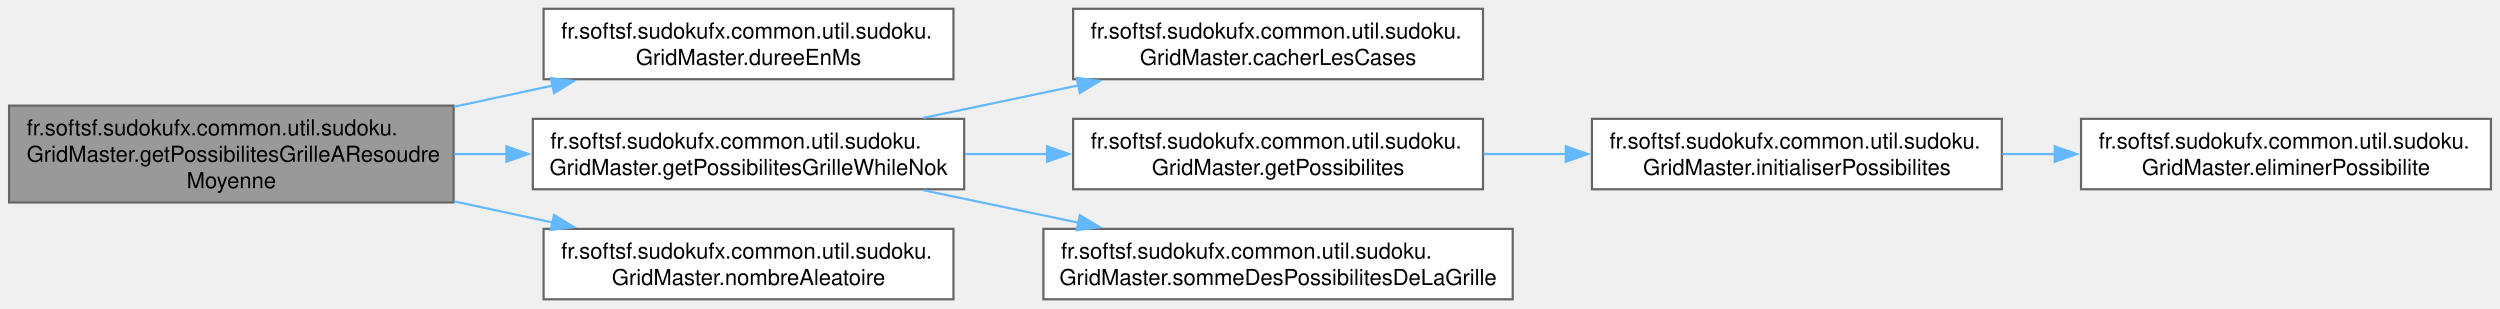
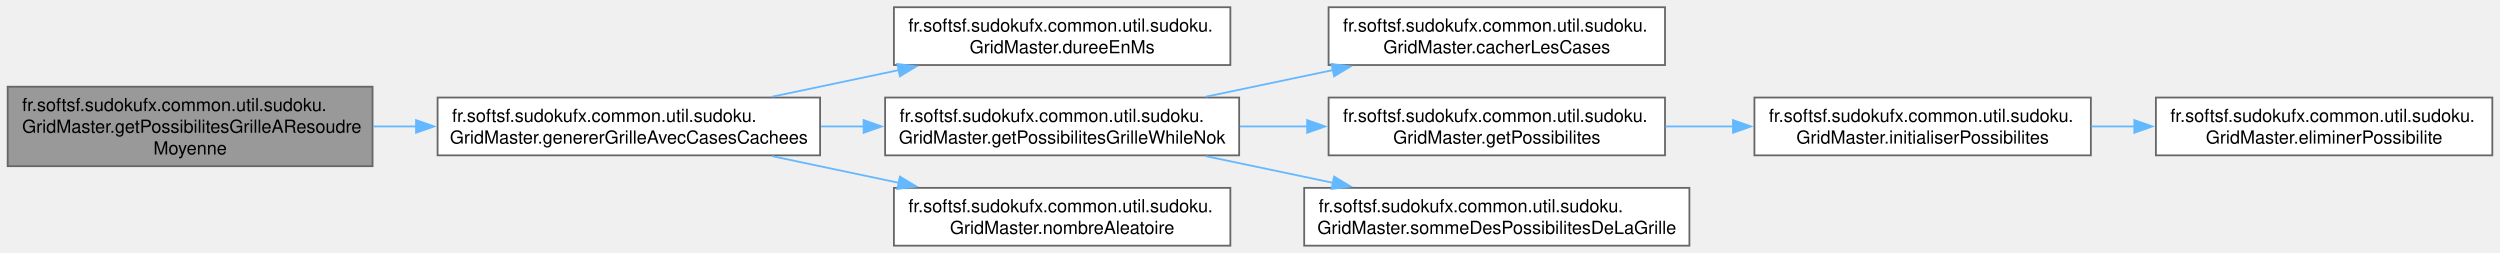
- <svg xmlns="http://www.w3.org/2000/svg" xmlns:xlink="http://www.w3.org/1999/xlink" width="1136pt" height="140pt" viewBox="0.00 0.00 1135.75 140.00">
+ <svg xmlns="http://www.w3.org/2000/svg" xmlns:xlink="http://www.w3.org/1999/xlink" width="1384pt" height="140pt" viewBox="0.00 0.00 1383.50 140.00">
  <g id="graph0" class="graph" transform="scale(1 1) rotate(0) translate(4 136)">
    <g id="Node000001" class="node">
      <g id="a_Node000001">
-         <a xlink:title="Génère une grille de Sudoku de niveau moyen (sinon une grille par défaut est retournée après une seco...">
+         <a xlink:title="Génère une grille de Sudoku de niveau moyen.">
          <polygon fill="#999999" stroke="#666666" points="202,-88 0,-88 0,-44 202,-44 202,-88" />
          <text text-anchor="start" x="8" y="-74.5" font-family="Helvetica,sans-Serif" font-size="10.00">fr.softsf.sudokufx.common.util.sudoku.</text>
          <text text-anchor="start" x="8" y="-62.5" font-family="Helvetica,sans-Serif" font-size="10.00">GridMaster.getPossibilitesGrilleAResoudre</text>
          <text text-anchor="middle" x="101" y="-50.5" font-family="Helvetica,sans-Serif" font-size="10.00">Moyenne</text>
        </a>
      </g>
    </g>
    <g id="Node000002" class="node">
      <g id="a_Node000002">
-         <a xlink:href="classfr_1_1softsf_1_1sudokufx_1_1common_1_1util_1_1sudoku_1_1_grid_master.html#aee57e1ea56d413431a806492e5bfa40f" target="_top" xlink:title="Calcule la durée de temps écoulé entre la dernière et la nouvelle demande de grille en millisecondes.">
-           <polygon fill="white" stroke="#666666" points="429.12,-132 242.88,-132 242.88,-100 429.12,-100 429.12,-132" />
-           <text text-anchor="start" x="250.88" y="-118.5" font-family="Helvetica,sans-Serif" font-size="10.00">fr.softsf.sudokufx.common.util.sudoku.</text>
-           <text text-anchor="middle" x="336" y="-106.5" font-family="Helvetica,sans-Serif" font-size="10.00">GridMaster.dureeEnMs</text>
+         <a xlink:href="classfr_1_1softsf_1_1sudokufx_1_1common_1_1util_1_1sudoku_1_1_grid_master.html#ad962ba16fc274782e22bdf56d85f71b1" target="_top" xlink:title="Génère une grille de Sudoku avec un nombre de cases cachées selon les critères spécifiés.">
+           <polygon fill="white" stroke="#666666" points="449.75,-82 238,-82 238,-50 449.75,-50 449.75,-82" />
+           <text text-anchor="start" x="246" y="-68.5" font-family="Helvetica,sans-Serif" font-size="10.00">fr.softsf.sudokufx.common.util.sudoku.</text>
+           <text text-anchor="middle" x="343.88" y="-56.5" font-family="Helvetica,sans-Serif" font-size="10.00">GridMaster.genererGrilleAvecCasesCachees</text>
        </a>
      </g>
    </g>
    <g id="edge1_Node000001_Node000002" class="edge">
      <g id="a_edge1_Node000001_Node000002">
        <a xlink:title=" ">
-           <path fill="none" stroke="#63b8ff" d="M202.17,-87.49C217.1,-90.7 232.41,-93.99 247.07,-97.13" />
-           <polygon fill="#63b8ff" stroke="#63b8ff" points="246.15,-100.51 256.66,-99.19 247.62,-93.67 246.15,-100.51" />
+           <path fill="none" stroke="#63b8ff" d="M202.41,-66C210.31,-66 218.32,-66 226.31,-66" />
+           <polygon fill="#63b8ff" stroke="#63b8ff" points="226.07,-69.5 236.07,-66 226.07,-62.5 226.07,-69.5" />
        </a>
      </g>
    </g>
    <g id="Node000003" class="node">
      <g id="a_Node000003">
-         <a xlink:href="classfr_1_1softsf_1_1sudokufx_1_1common_1_1util_1_1sudoku_1_1_grid_master.html#a7b8b865b518ad50e3d77814a16bf9634" target="_top" xlink:title="Masque des cases dans la grille et calcule la somme des possibilités restantes.">
-           <polygon fill="white" stroke="#666666" points="434,-82 238,-82 238,-50 434,-50 434,-82" />
-           <text text-anchor="start" x="246" y="-68.5" font-family="Helvetica,sans-Serif" font-size="10.00">fr.softsf.sudokufx.common.util.sudoku.</text>
-           <text text-anchor="middle" x="336" y="-56.5" font-family="Helvetica,sans-Serif" font-size="10.00">GridMaster.getPossibilitesGrilleWhileNok</text>
+         <a xlink:href="classfr_1_1softsf_1_1sudokufx_1_1common_1_1util_1_1sudoku_1_1_grid_master.html#aee57e1ea56d413431a806492e5bfa40f" target="_top" xlink:title="Calcule la durée de temps écoulé entre la dernière et la nouvelle demande de grille en millisecondes.">
+           <polygon fill="white" stroke="#666666" points="676.88,-132 490.62,-132 490.62,-100 676.88,-100 676.88,-132" />
+           <text text-anchor="start" x="498.62" y="-118.5" font-family="Helvetica,sans-Serif" font-size="10.00">fr.softsf.sudokufx.common.util.sudoku.</text>
+           <text text-anchor="middle" x="583.75" y="-106.5" font-family="Helvetica,sans-Serif" font-size="10.00">GridMaster.dureeEnMs</text>
        </a>
      </g>
    </g>
-     <g id="edge2_Node000001_Node000003" class="edge">
-       <g id="a_edge2_Node000001_Node000003">
+     <g id="edge2_Node000002_Node000003" class="edge">
+       <g id="a_edge2_Node000002_Node000003">
        <a xlink:title=" ">
-           <path fill="none" stroke="#63b8ff" d="M202.17,-66C210.13,-66 218.2,-66 226.22,-66" />
-           <polygon fill="#63b8ff" stroke="#63b8ff" points="225.99,-69.5 235.99,-66 225.99,-62.5 225.99,-69.5" />
+           <path fill="none" stroke="#63b8ff" d="M423.09,-82.44C445.55,-87.16 470.22,-92.35 493.3,-97.2" />
+           <polygon fill="#63b8ff" stroke="#63b8ff" points="492.5,-100.61 503,-99.24 493.94,-93.76 492.5,-100.61" />
+         </a>
+       </g>
+     </g>
+     <g id="Node000004" class="node">
+       <g id="a_Node000004">
+         <a xlink:href="classfr_1_1softsf_1_1sudokufx_1_1common_1_1util_1_1sudoku_1_1_grid_master.html#a7b8b865b518ad50e3d77814a16bf9634" target="_top" xlink:title="Cache des cases dans la grille et calcule la somme des possibilités restantes.">
+           <polygon fill="white" stroke="#666666" points="681.75,-82 485.75,-82 485.75,-50 681.75,-50 681.75,-82" />
+           <text text-anchor="start" x="493.75" y="-68.5" font-family="Helvetica,sans-Serif" font-size="10.00">fr.softsf.sudokufx.common.util.sudoku.</text>
+           <text text-anchor="middle" x="583.75" y="-56.5" font-family="Helvetica,sans-Serif" font-size="10.00">GridMaster.getPossibilitesGrilleWhileNok</text>
+         </a>
+       </g>
+     </g>
+     <g id="edge3_Node000002_Node000004" class="edge">
+       <g id="a_edge3_Node000002_Node000004">
+         <a xlink:title=" ">
+           <path fill="none" stroke="#63b8ff" d="M450.25,-66C458.1,-66 466.03,-66 473.9,-66" />
+           <polygon fill="#63b8ff" stroke="#63b8ff" points="473.85,-69.5 483.85,-66 473.85,-62.5 473.85,-69.5" />
+         </a>
+       </g>
+     </g>
+     <g id="Node000010" class="node">
+       <g id="a_Node000010">
+         <a xlink:href="classfr_1_1softsf_1_1sudokufx_1_1common_1_1util_1_1sudoku_1_1_grid_master.html#af1352e09e11008195aebe23925b02248" target="_top" xlink:title="Génère un nombre entier aléatoire dans un intervalle spécifié.">
+           <polygon fill="white" stroke="#666666" points="676.88,-32 490.62,-32 490.62,0 676.88,0 676.88,-32" />
+           <text text-anchor="start" x="498.62" y="-18.5" font-family="Helvetica,sans-Serif" font-size="10.00">fr.softsf.sudokufx.common.util.sudoku.</text>
+           <text text-anchor="middle" x="583.75" y="-6.5" font-family="Helvetica,sans-Serif" font-size="10.00">GridMaster.nombreAleatoire</text>
+         </a>
+       </g>
+     </g>
+     <g id="edge9_Node000002_Node000010" class="edge">
+       <g id="a_edge9_Node000002_Node000010">
+         <a xlink:title=" ">
+           <path fill="none" stroke="#63b8ff" d="M423.09,-49.56C445.55,-44.84 470.22,-39.65 493.3,-34.8" />
+           <polygon fill="#63b8ff" stroke="#63b8ff" points="493.94,-38.24 503,-32.76 492.5,-31.39 493.94,-38.24" />
+         </a>
+       </g>
+     </g>
+     <g id="Node000005" class="node">
+       <g id="a_Node000005">
+         <a xlink:href="classfr_1_1softsf_1_1sudokufx_1_1common_1_1util_1_1sudoku_1_1_grid_master.html#aedafc76e589c715c380e2732e0ff04d2" target="_top" xlink:title="Cache un nombre spécifié de cases dans la grille en les remplaçant par zéro.">
+           <polygon fill="white" stroke="#666666" points="917.5,-132 731.25,-132 731.25,-100 917.5,-100 917.5,-132" />
+           <text text-anchor="start" x="739.25" y="-118.5" font-family="Helvetica,sans-Serif" font-size="10.00">fr.softsf.sudokufx.common.util.sudoku.</text>
+           <text text-anchor="middle" x="824.38" y="-106.5" font-family="Helvetica,sans-Serif" font-size="10.00">GridMaster.cacherLesCases</text>
+         </a>
+       </g>
+     </g>
+     <g id="edge4_Node000004_Node000005" class="edge">
+       <g id="a_edge4_Node000004_Node000005">
+         <a xlink:title=" ">
+           <path fill="none" stroke="#63b8ff" d="M663.22,-82.44C685.75,-87.16 710.49,-92.35 733.64,-97.2" />
+           <polygon fill="#63b8ff" stroke="#63b8ff" points="732.88,-100.61 743.38,-99.24 734.31,-93.76 732.88,-100.61" />
+         </a>
+       </g>
+     </g>
+     <g id="Node000006" class="node">
+       <g id="a_Node000006">
+         <a xlink:href="classfr_1_1softsf_1_1sudokufx_1_1common_1_1util_1_1sudoku_1_1_grid_master.html#aeed90a968624e9b7ccb44958df9ae821" target="_top" xlink:title="Calcule les possibilités pour chaque case de la grille de Sudoku.">
+           <polygon fill="white" stroke="#666666" points="917.5,-82 731.25,-82 731.25,-50 917.5,-50 917.5,-82" />
+           <text text-anchor="start" x="739.25" y="-68.5" font-family="Helvetica,sans-Serif" font-size="10.00">fr.softsf.sudokufx.common.util.sudoku.</text>
+           <text text-anchor="middle" x="824.38" y="-56.5" font-family="Helvetica,sans-Serif" font-size="10.00">GridMaster.getPossibilites</text>
+         </a>
+       </g>
+     </g>
+     <g id="edge5_Node000004_Node000006" class="edge">
+       <g id="a_edge5_Node000004_Node000006">
+         <a xlink:title=" ">
+           <path fill="none" stroke="#63b8ff" d="M682.15,-66C694.49,-66 707.14,-66 719.57,-66" />
+           <polygon fill="#63b8ff" stroke="#63b8ff" points="719.39,-69.5 729.39,-66 719.39,-62.5 719.39,-69.5" />
        </a>
      </g>
    </g>
    <g id="Node000009" class="node">
      <g id="a_Node000009">
-         <a xlink:href="classfr_1_1softsf_1_1sudokufx_1_1common_1_1util_1_1sudoku_1_1_grid_master.html#af1352e09e11008195aebe23925b02248" target="_top" xlink:title="Génère un nombre entier aléatoire dans un intervalle spécifié.">
-           <polygon fill="white" stroke="#666666" points="429.12,-32 242.88,-32 242.88,0 429.12,0 429.12,-32" />
-           <text text-anchor="start" x="250.88" y="-18.5" font-family="Helvetica,sans-Serif" font-size="10.00">fr.softsf.sudokufx.common.util.sudoku.</text>
-           <text text-anchor="middle" x="336" y="-6.5" font-family="Helvetica,sans-Serif" font-size="10.00">GridMaster.nombreAleatoire</text>
+         <a xlink:href="classfr_1_1softsf_1_1sudokufx_1_1common_1_1util_1_1sudoku_1_1_grid_master.html#aa9fd5688b3effcfb97c226e04a5ff380" target="_top" xlink:title="Calcule la somme des possibilités de toutes les cases de la grille de Sudoku.">
+           <polygon fill="white" stroke="#666666" points="931,-32 717.75,-32 717.75,0 931,0 931,-32" />
+           <text text-anchor="start" x="725.75" y="-18.5" font-family="Helvetica,sans-Serif" font-size="10.00">fr.softsf.sudokufx.common.util.sudoku.</text>
+           <text text-anchor="middle" x="824.38" y="-6.5" font-family="Helvetica,sans-Serif" font-size="10.00">GridMaster.sommeDesPossibilitesDeLaGrille</text>
        </a>
      </g>
    </g>
-     <g id="edge8_Node000001_Node000009" class="edge">
-       <g id="a_edge8_Node000001_Node000009">
+     <g id="edge8_Node000004_Node000009" class="edge">
+       <g id="a_edge8_Node000004_Node000009">
        <a xlink:title=" ">
-           <path fill="none" stroke="#63b8ff" d="M202.17,-44.51C217.1,-41.3 232.41,-38.01 247.07,-34.87" />
-           <polygon fill="#63b8ff" stroke="#63b8ff" points="247.62,-38.33 256.66,-32.81 246.15,-31.49 247.62,-38.33" />
-         </a>
-       </g>
-     </g>
-     <g id="Node000004" class="node">
-       <g id="a_Node000004">
-         <a xlink:href="classfr_1_1softsf_1_1sudokufx_1_1common_1_1util_1_1sudoku_1_1_grid_master.html#aedafc76e589c715c380e2732e0ff04d2" target="_top" xlink:title="Cache un nombre spécifié de cases dans la grille en les remplaçant par zéro.">
-           <polygon fill="white" stroke="#666666" points="669.75,-132 483.5,-132 483.5,-100 669.75,-100 669.75,-132" />
-           <text text-anchor="start" x="491.5" y="-118.5" font-family="Helvetica,sans-Serif" font-size="10.00">fr.softsf.sudokufx.common.util.sudoku.</text>
-           <text text-anchor="middle" x="576.62" y="-106.5" font-family="Helvetica,sans-Serif" font-size="10.00">GridMaster.cacherLesCases</text>
-         </a>
-       </g>
-     </g>
-     <g id="edge3_Node000003_Node000004" class="edge">
-       <g id="a_edge3_Node000003_Node000004">
-         <a xlink:title=" ">
-           <path fill="none" stroke="#63b8ff" d="M415.47,-82.44C438,-87.16 462.74,-92.35 485.89,-97.2" />
-           <polygon fill="#63b8ff" stroke="#63b8ff" points="485.13,-100.61 495.63,-99.24 486.56,-93.76 485.13,-100.61" />
-         </a>
-       </g>
-     </g>
-     <g id="Node000005" class="node">
-       <g id="a_Node000005">
-         <a xlink:href="classfr_1_1softsf_1_1sudokufx_1_1common_1_1util_1_1sudoku_1_1_grid_master.html#aeed90a968624e9b7ccb44958df9ae821" target="_top" xlink:title="Calcule les possibilités pour chaque case de la grille de Sudoku.">
-           <polygon fill="white" stroke="#666666" points="669.75,-82 483.5,-82 483.5,-50 669.75,-50 669.75,-82" />
-           <text text-anchor="start" x="491.5" y="-68.5" font-family="Helvetica,sans-Serif" font-size="10.00">fr.softsf.sudokufx.common.util.sudoku.</text>
-           <text text-anchor="middle" x="576.62" y="-56.5" font-family="Helvetica,sans-Serif" font-size="10.00">GridMaster.getPossibilites</text>
-         </a>
-       </g>
-     </g>
-     <g id="edge4_Node000003_Node000005" class="edge">
-       <g id="a_edge4_Node000003_Node000005">
-         <a xlink:title=" ">
-           <path fill="none" stroke="#63b8ff" d="M434.4,-66C446.74,-66 459.39,-66 471.82,-66" />
-           <polygon fill="#63b8ff" stroke="#63b8ff" points="471.64,-69.5 481.64,-66 471.64,-62.5 471.64,-69.5" />
-         </a>
-       </g>
-     </g>
-     <g id="Node000008" class="node">
-       <g id="a_Node000008">
-         <a xlink:href="classfr_1_1softsf_1_1sudokufx_1_1common_1_1util_1_1sudoku_1_1_grid_master.html#aa9fd5688b3effcfb97c226e04a5ff380" target="_top" xlink:title="Calcule la somme des possibilités de toutes les cases de la grille de Sudoku.">
-           <polygon fill="white" stroke="#666666" points="683.25,-32 470,-32 470,0 683.25,0 683.25,-32" />
-           <text text-anchor="start" x="478" y="-18.5" font-family="Helvetica,sans-Serif" font-size="10.00">fr.softsf.sudokufx.common.util.sudoku.</text>
-           <text text-anchor="middle" x="576.62" y="-6.5" font-family="Helvetica,sans-Serif" font-size="10.00">GridMaster.sommeDesPossibilitesDeLaGrille</text>
-         </a>
-       </g>
-     </g>
-     <g id="edge7_Node000003_Node000008" class="edge">
-       <g id="a_edge7_Node000003_Node000008">
-         <a xlink:title=" ">
-           <path fill="none" stroke="#63b8ff" d="M415.47,-49.56C438,-44.84 462.74,-39.65 485.89,-34.8" />
-           <polygon fill="#63b8ff" stroke="#63b8ff" points="486.56,-38.24 495.63,-32.76 485.13,-31.39 486.56,-38.24" />
-         </a>
-       </g>
-     </g>
-     <g id="Node000006" class="node">
-       <g id="a_Node000006">
-         <a xlink:href="classfr_1_1softsf_1_1sudokufx_1_1common_1_1util_1_1sudoku_1_1_grid_master.html#a27aa242e0289c28db22cd6caa98aec06" target="_top" xlink:title="Initialise le tableau des possibilités pour chaque case.">
-           <polygon fill="white" stroke="#666666" points="905.5,-82 719.25,-82 719.25,-50 905.5,-50 905.5,-82" />
-           <text text-anchor="start" x="727.25" y="-68.5" font-family="Helvetica,sans-Serif" font-size="10.00">fr.softsf.sudokufx.common.util.sudoku.</text>
-           <text text-anchor="middle" x="812.38" y="-56.5" font-family="Helvetica,sans-Serif" font-size="10.00">GridMaster.initialiserPossibilites</text>
-         </a>
-       </g>
-     </g>
-     <g id="edge5_Node000005_Node000006" class="edge">
-       <g id="a_edge5_Node000005_Node000006">
-         <a xlink:title=" ">
-           <path fill="none" stroke="#63b8ff" d="M670.01,-66C682.32,-66 695.01,-66 707.5,-66" />
-           <polygon fill="#63b8ff" stroke="#63b8ff" points="707.38,-69.5 717.38,-66 707.38,-62.5 707.38,-69.5" />
+           <path fill="none" stroke="#63b8ff" d="M663.22,-49.56C685.75,-44.84 710.49,-39.65 733.64,-34.8" />
+           <polygon fill="#63b8ff" stroke="#63b8ff" points="734.31,-38.24 743.38,-32.76 732.88,-31.39 734.31,-38.24" />
        </a>
      </g>
    </g>
    <g id="Node000007" class="node">
      <g id="a_Node000007">
-         <a xlink:href="classfr_1_1softsf_1_1sudokufx_1_1common_1_1util_1_1sudoku_1_1_grid_master.html#aeb3e9bacbc9f3e23515e88a3c887f78e" target="_top" xlink:title="Élimine la valeur des possibilités des cases alentours.">
-           <polygon fill="white" stroke="#666666" points="1127.75,-82 941.5,-82 941.5,-50 1127.75,-50 1127.75,-82" />
-           <text text-anchor="start" x="949.5" y="-68.5" font-family="Helvetica,sans-Serif" font-size="10.00">fr.softsf.sudokufx.common.util.sudoku.</text>
-           <text text-anchor="middle" x="1034.62" y="-56.5" font-family="Helvetica,sans-Serif" font-size="10.00">GridMaster.eliminerPossibilite</text>
+         <a xlink:href="classfr_1_1softsf_1_1sudokufx_1_1common_1_1util_1_1sudoku_1_1_grid_master.html#a27aa242e0289c28db22cd6caa98aec06" target="_top" xlink:title="Initialise le tableau des possibilités pour chaque case.">
+           <polygon fill="white" stroke="#666666" points="1153.25,-82 967,-82 967,-50 1153.25,-50 1153.25,-82" />
+           <text text-anchor="start" x="975" y="-68.5" font-family="Helvetica,sans-Serif" font-size="10.00">fr.softsf.sudokufx.common.util.sudoku.</text>
+           <text text-anchor="middle" x="1060.12" y="-56.5" font-family="Helvetica,sans-Serif" font-size="10.00">GridMaster.initialiserPossibilites</text>
        </a>
      </g>
    </g>
    <g id="edge6_Node000006_Node000007" class="edge">
      <g id="a_edge6_Node000006_Node000007">
        <a xlink:title=" ">
-           <path fill="none" stroke="#63b8ff" d="M905.82,-66C913.74,-66 921.79,-66 929.79,-66" />
-           <polygon fill="#63b8ff" stroke="#63b8ff" points="929.55,-69.5 939.55,-66 929.55,-62.5 929.55,-69.5" />
+           <path fill="none" stroke="#63b8ff" d="M917.76,-66C930.07,-66 942.76,-66 955.25,-66" />
+           <polygon fill="#63b8ff" stroke="#63b8ff" points="955.13,-69.5 965.13,-66 955.13,-62.5 955.13,-69.5" />
+         </a>
+       </g>
+     </g>
+     <g id="Node000008" class="node">
+       <g id="a_Node000008">
+         <a xlink:href="classfr_1_1softsf_1_1sudokufx_1_1common_1_1util_1_1sudoku_1_1_grid_master.html#aeb3e9bacbc9f3e23515e88a3c887f78e" target="_top" xlink:title="Élimine la valeur des possibilités des cases alentours.">
+           <polygon fill="white" stroke="#666666" points="1375.5,-82 1189.25,-82 1189.25,-50 1375.5,-50 1375.5,-82" />
+           <text text-anchor="start" x="1197.25" y="-68.5" font-family="Helvetica,sans-Serif" font-size="10.00">fr.softsf.sudokufx.common.util.sudoku.</text>
+           <text text-anchor="middle" x="1282.38" y="-56.5" font-family="Helvetica,sans-Serif" font-size="10.00">GridMaster.eliminerPossibilite</text>
+         </a>
+       </g>
+     </g>
+     <g id="edge7_Node000007_Node000008" class="edge">
+       <g id="a_edge7_Node000007_Node000008">
+         <a xlink:title=" ">
+           <path fill="none" stroke="#63b8ff" d="M1153.57,-66C1161.49,-66 1169.54,-66 1177.54,-66" />
+           <polygon fill="#63b8ff" stroke="#63b8ff" points="1177.3,-69.5 1187.3,-66 1177.3,-62.5 1177.3,-69.5" />
        </a>
      </g>
    </g>
  </g>
</svg>
